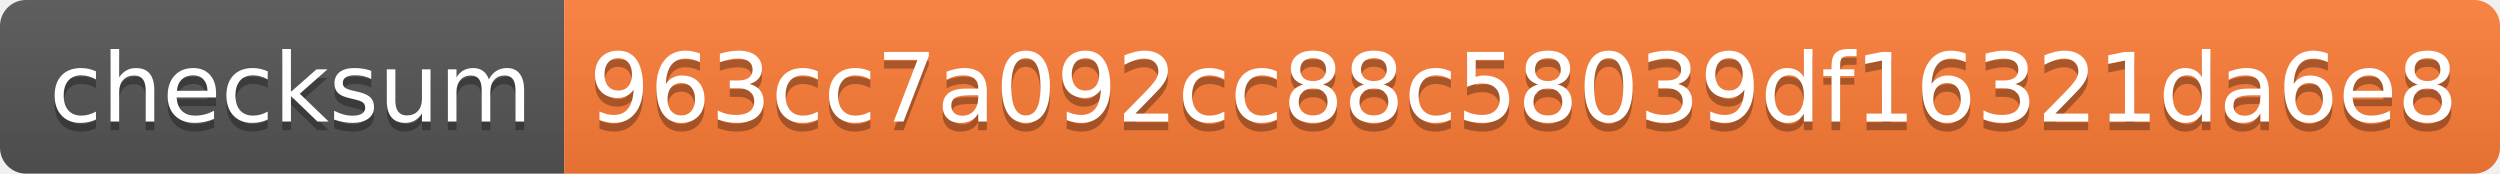
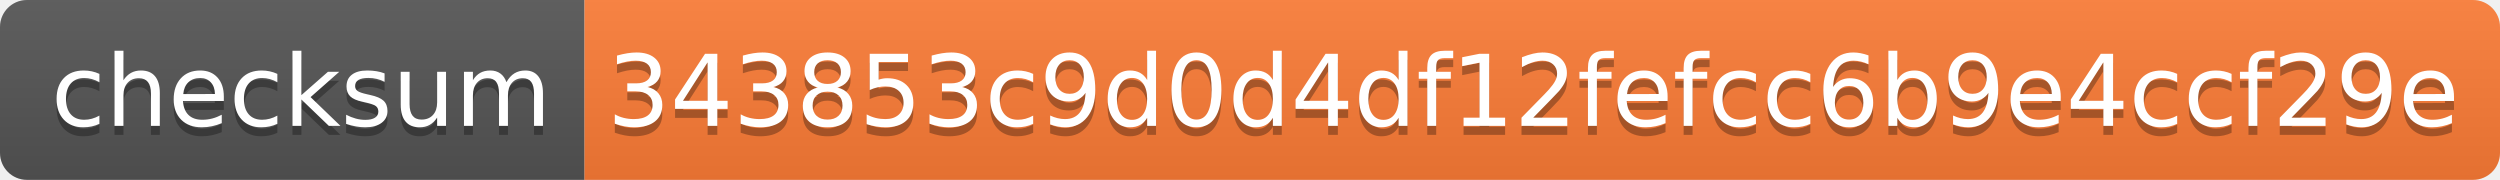
- <svg xmlns="http://www.w3.org/2000/svg" width="288" height="20" role="img" aria-label="checksum: 963cc7a092cc88c58039df16321da6e8">
+ <svg xmlns="http://www.w3.org/2000/svg" width="278" height="20" role="img" aria-label="checksum: 343853c9d0d4df12fefcc6b9e4ccf29e">
  <linearGradient id="s" x2="0" y2="100%">
    <stop offset="0" stop-color="#bbb" stop-opacity=".1" />
    <stop offset="1" stop-opacity=".1" />
  </linearGradient>
  <clipPath id="r">
-     <rect width="288" height="20" rx="3" fill="#fff" />
+     <rect width="278" height="20" rx="3" fill="#fff" />
  </clipPath>
  <g clip-path="url(#r)">
    <rect width="65" height="20" fill="#555" />
-     <rect x="65" width="223" height="20" fill="#fe7d37" />
-     <rect width="288" height="20" fill="url(#s)" />
+     <rect x="65" width="213" height="20" fill="#fe7d37" />
+     <rect width="278" height="20" fill="url(#s)" />
  </g>
  <g fill="#fff" text-anchor="middle" font-family="Verdana,Geneva,DejaVu Sans,sans-serif" text-rendering="geometricPrecision" font-size="110">
    <text aria-hidden="true" x="335" y="150" fill="#010101" fill-opacity=".3" transform="scale(.1)" textLength="550">checksum</text>
    <text x="335" y="140" transform="scale(.1)" fill="#fff" textLength="550">checksum</text>
-     <text aria-hidden="true" x="1755" y="150" fill="#010101" fill-opacity=".3" transform="scale(.1)" textLength="2130">963cc7a092cc88c58039df16321da6e8</text>
-     <text x="1755" y="140" transform="scale(.1)" fill="#fff" textLength="2130">963cc7a092cc88c58039df16321da6e8</text>
+     <text aria-hidden="true" x="1705" y="150" fill="#010101" fill-opacity=".3" transform="scale(.1)" textLength="2030">343853c9d0d4df12fefcc6b9e4ccf29e</text>
+     <text x="1705" y="140" transform="scale(.1)" fill="#fff" textLength="2030">343853c9d0d4df12fefcc6b9e4ccf29e</text>
  </g>
</svg>
